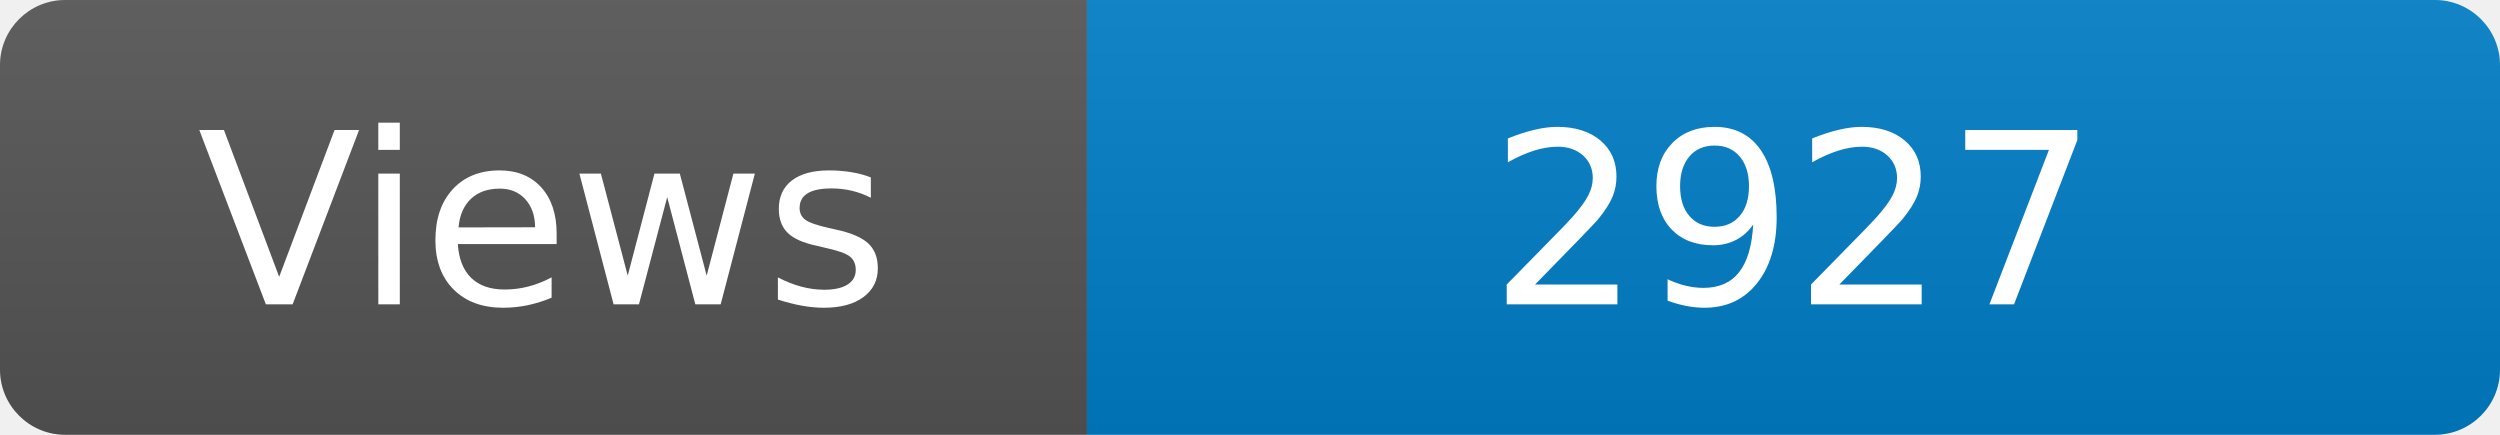
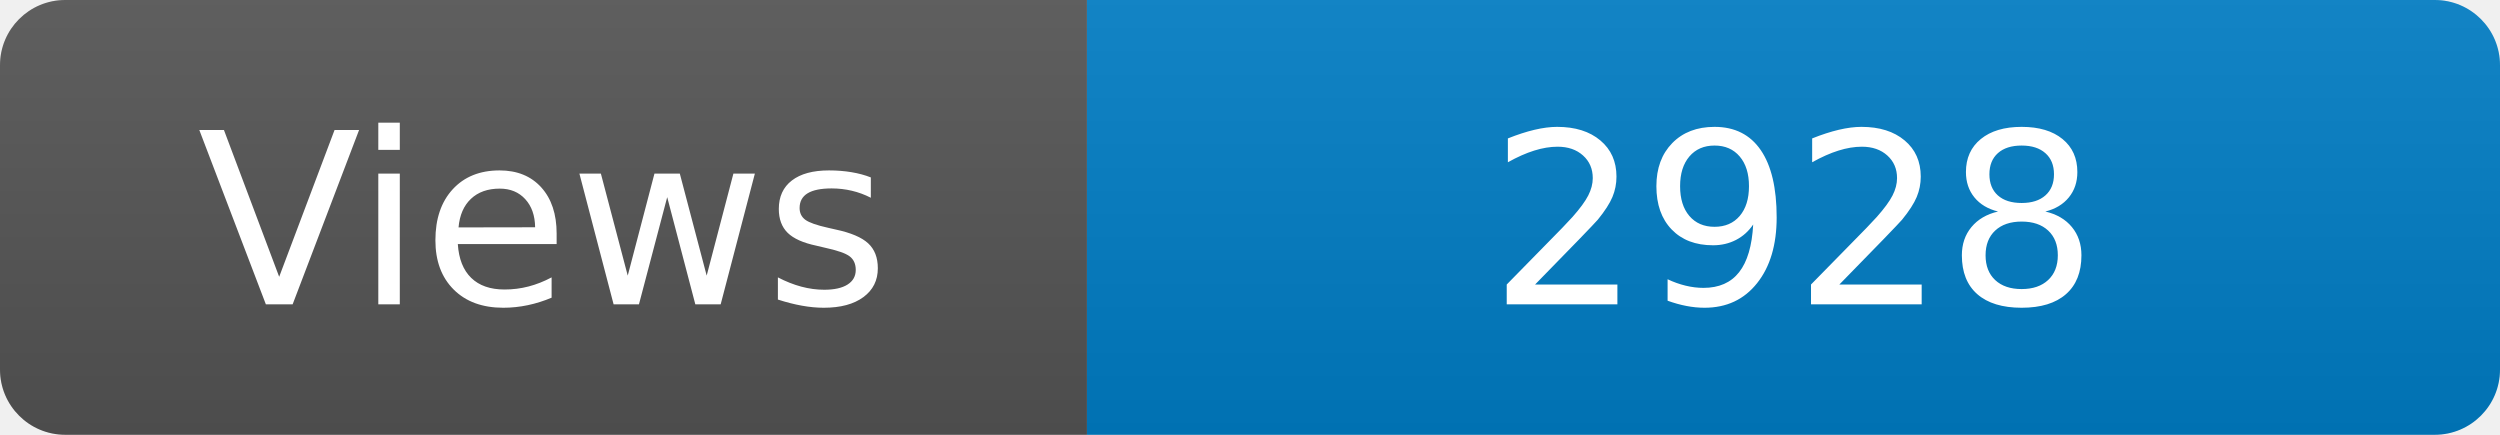
<svg xmlns="http://www.w3.org/2000/svg" width="115" height="20" role="img" aria-label="Maintained?: yes">
  <linearGradient id="s" x2="0" y2="100%">
    <stop offset="0" stop-color="#bbb" stop-opacity=".1" />
    <stop offset="1" stop-opacity=".1" />
  </linearGradient>
  <clipPath id="r">
    <rect width="115" height="20" rx="3" fill="#fff" />
  </clipPath>
  <g clip-path="url(#r)">
    <rect width="50" height="20" fill="#555" />
    <rect x="50" width="160" height="20" fill="#007ec6" />
    <rect width="115" height="20" fill="url(#s)" />
  </g>
  <g fill="#fff" text-anchor="middle" font-family="Verdana,Geneva,DejaVu Sans,sans-serif" font-size="110">
    <text x="250" y="140" transform="scale(.1)" fill="#fff">Views</text>
-     <text x="825" y="140" transform="scale(.1)" fill="#fff">2927</text>
+     <text x="825" y="140" transform="scale(.1)" fill="#fff">2928</text>
  </g>
</svg>
